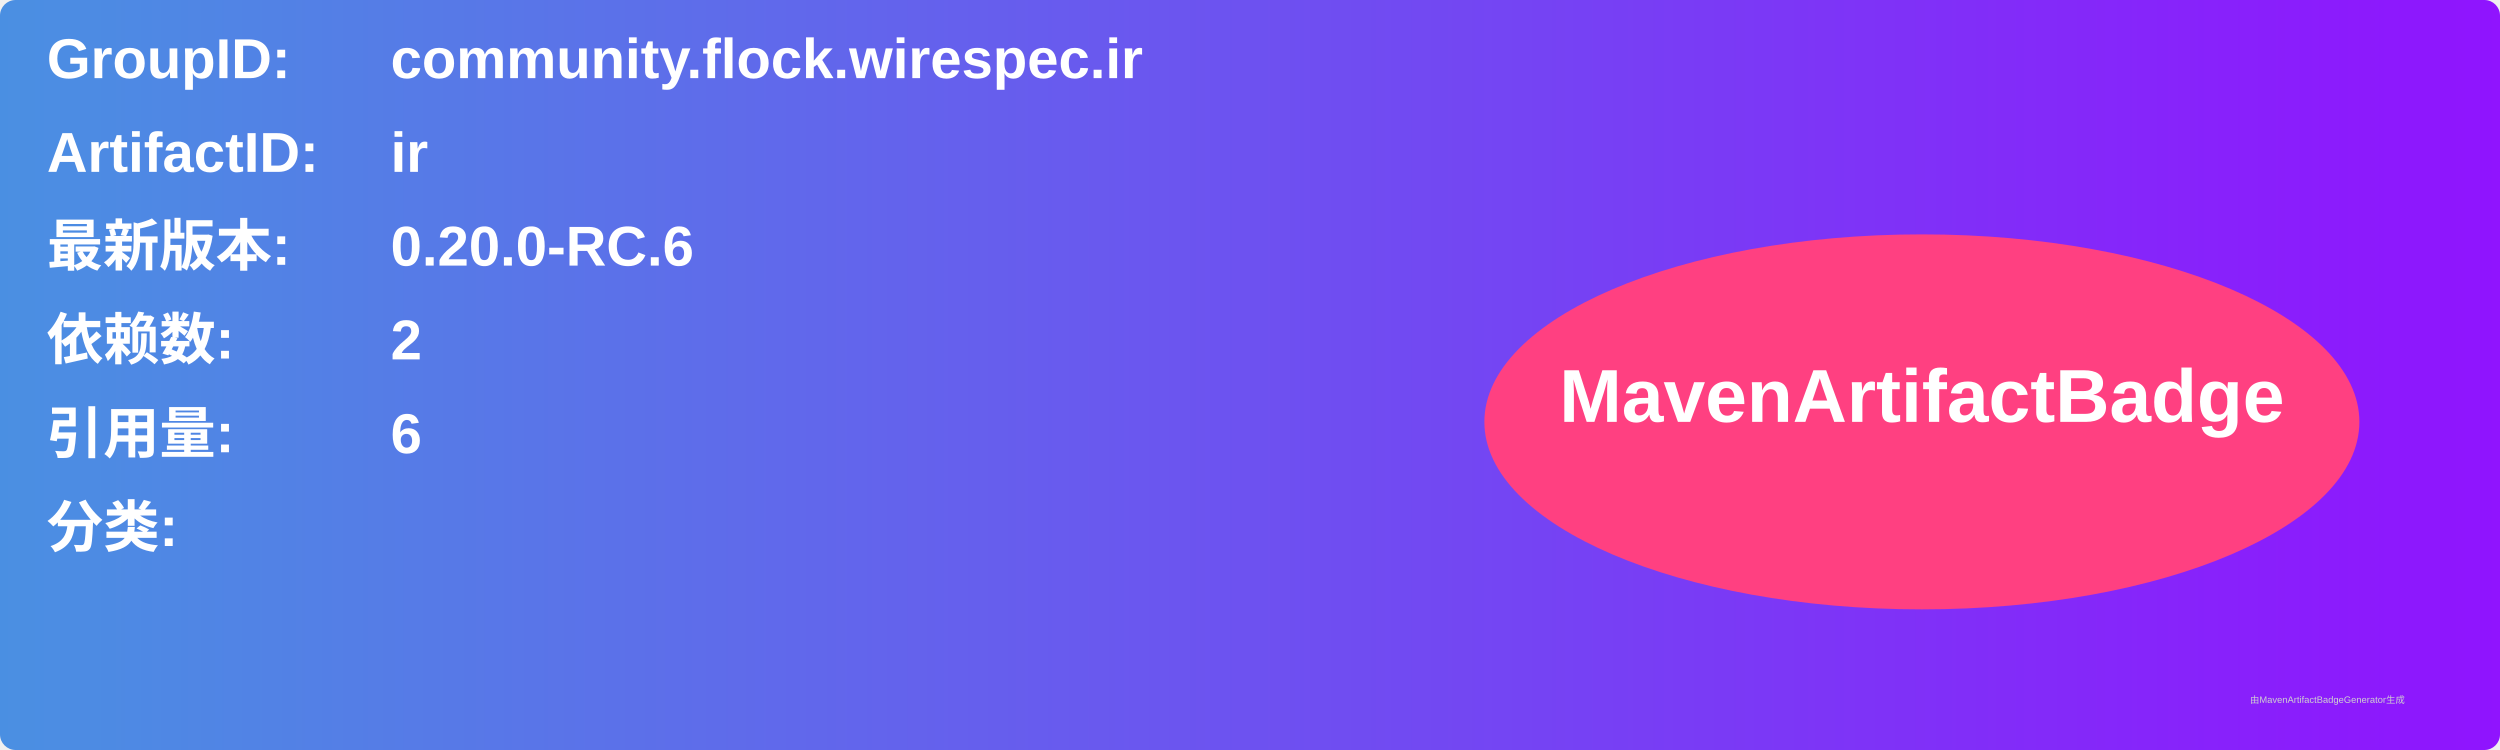
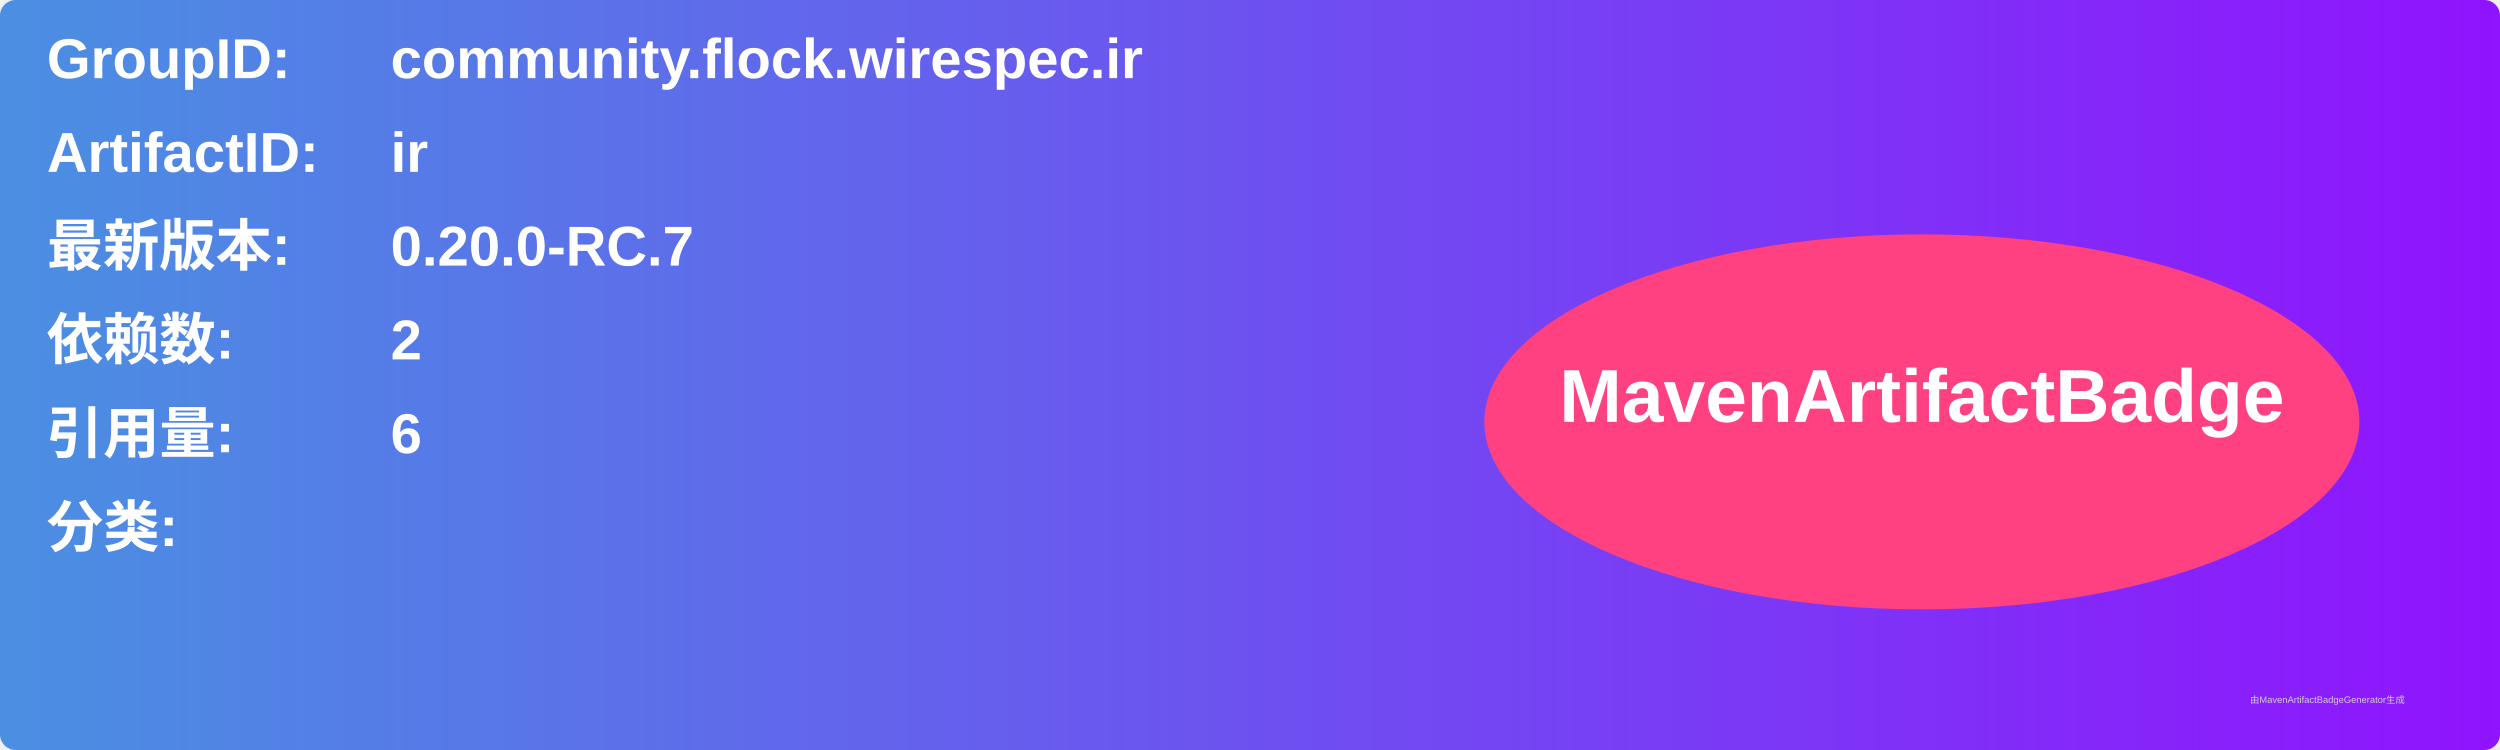
<svg xmlns="http://www.w3.org/2000/svg" width="800" height="240" viewBox="0 0 800 240">
  <linearGradient id="grad" x1="0%" y1="0%" x2="100%" y2="0%">
    <stop offset="0%" stop-color="#4a90e2" />
    <stop offset="100%" stop-color="#9013fe" />
  </linearGradient>
  <rect width="100%" height="100%" rx="5" ry="5" fill="url(#grad)" />
  <g transform="translate(15, 15)">
    <text x="0" y="10" font-family="Arial" font-size="18" fill="white" font-weight="bold" width="260">GroupID:</text>
    <text x="110" y="10" font-family="Arial" font-size="18" fill="white" font-weight="bold" width="460">community.flock.wirespec.ir</text>
    <text x="0" y="40" font-family="Arial" font-size="18" fill="white" font-weight="bold" width="260">ArtifactID:</text>
    <text x="110" y="40" font-family="Arial" font-size="18" fill="white" font-weight="bold" width="460">ir</text>
    <text x="0" y="70" font-family="Arial" font-size="18" fill="white" font-weight="bold">最新版本:</text>
    <text x="110" y="70" font-family="Arial" font-size="18" fill="white" font-weight="bold">
-       <tspan font-weight="bold">0.20.0-RC.6</tspan>
+       <tspan font-weight="bold">0.20.0-RC.7</tspan>
    </text>
    <text x="0" y="100" font-family="Arial" font-size="18" fill="white" font-weight="bold">依赖数: </text>
    <text x="110" y="100" font-family="Arial" font-size="18" fill="white">
      <tspan font-weight="bold">2</tspan>
    </text>
    <text x="0" y="130" font-family="Arial" font-size="18" fill="white" font-weight="bold">引用量: </text>
    <text x="110" y="130" font-family="Arial" font-size="18" fill="white">
      <tspan font-weight="bold">6</tspan>
    </text>
    <text x="0" y="160" font-family="Arial" font-size="18" fill="white" font-weight="bold">分类:</text>
    <text x="10" y="190" font-family="Arial" font-size="10" fill="white">
      <tspan font-weight="bold" />
    </text>
    <ellipse cx="600" cy="120" rx="140" ry="60" fill="#ff4081" />
    <text x="600" y="120" text-anchor="middle" font-family="Arial" font-size="24" fill="white" font-weight="bold">MavenArtifactBadge</text>
  </g>
  <text x="720" y="225" font-family="Arial" font-size="3" fill="#d0d0d0">由MavenArtifactBadgeGenerator生成</text>
</svg>
